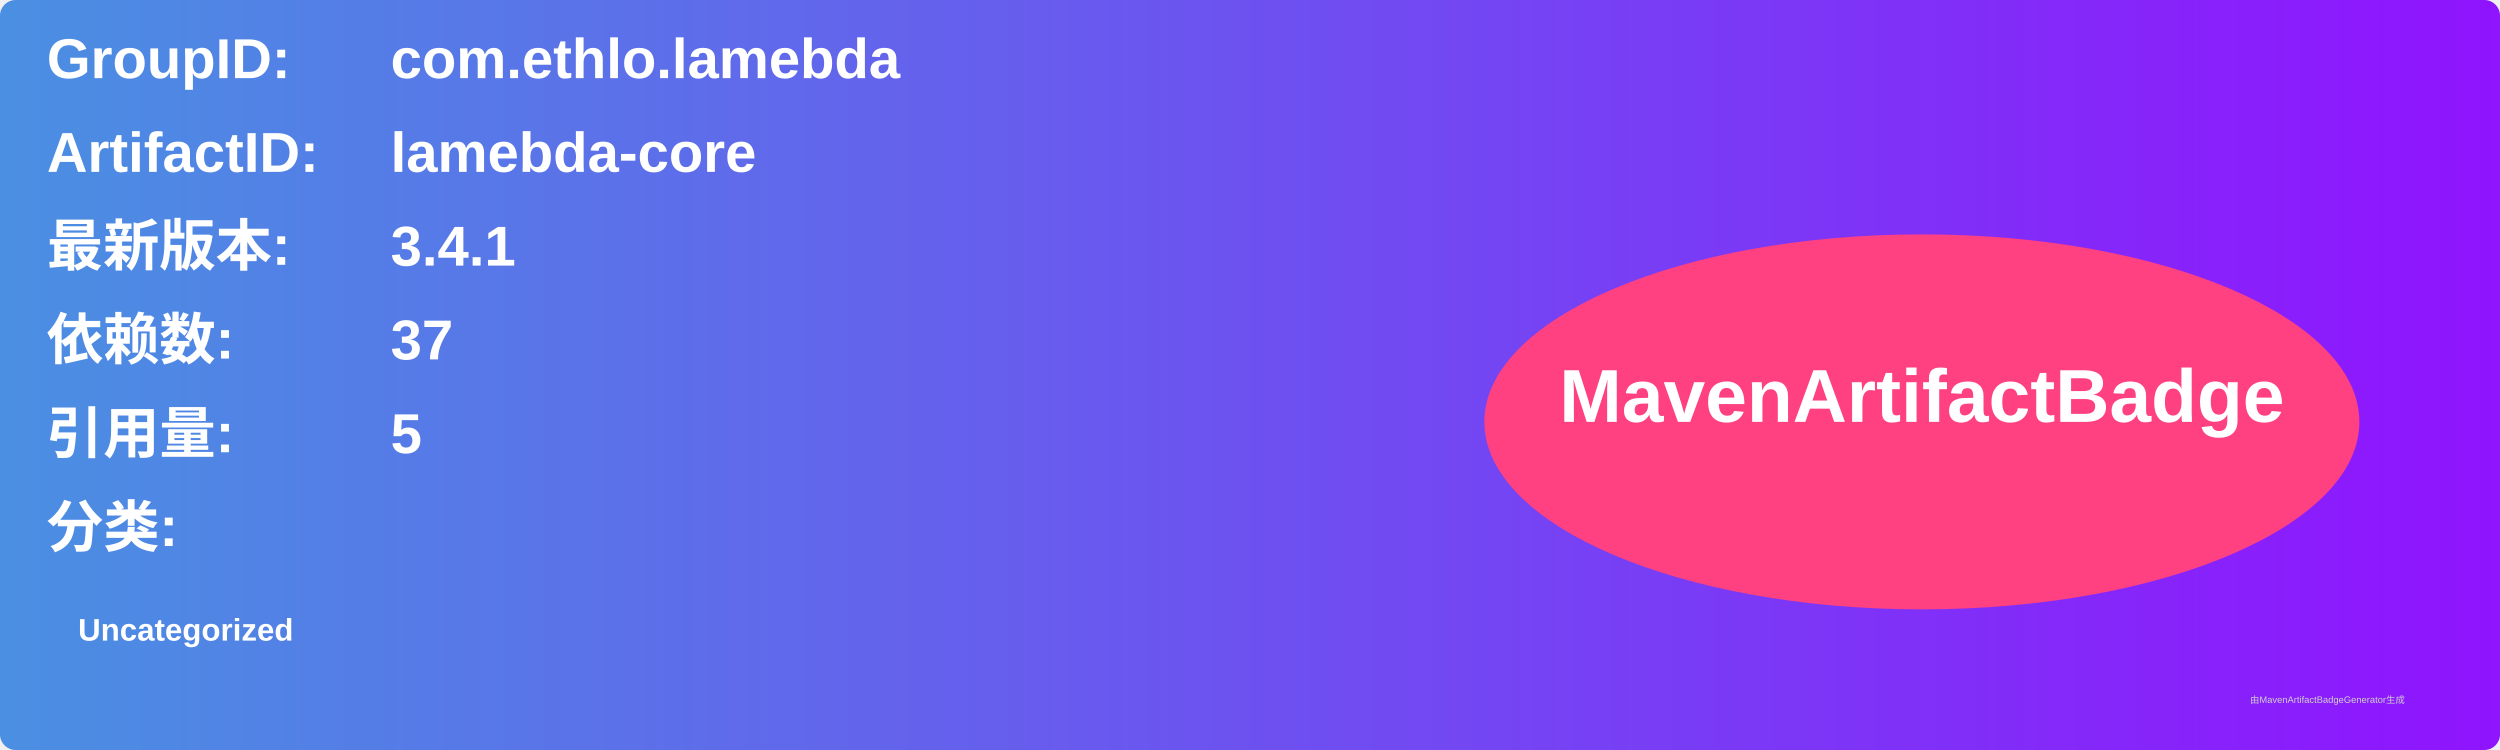
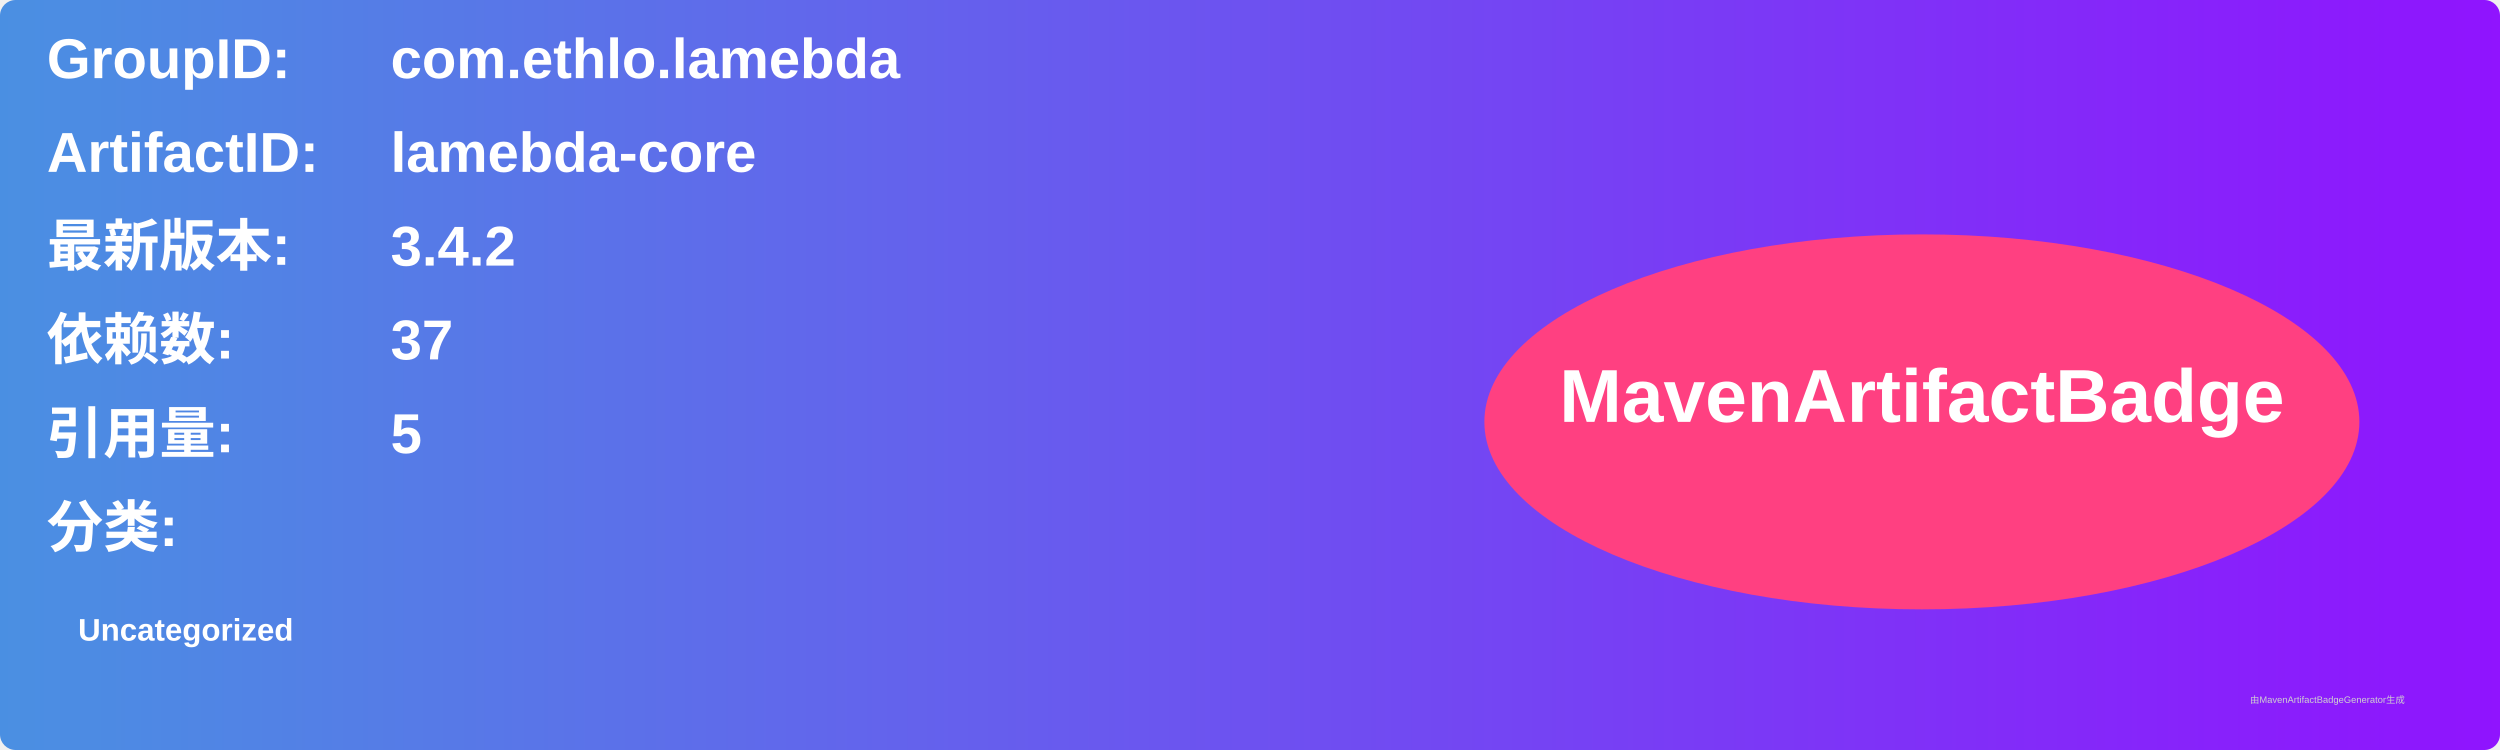
<svg xmlns="http://www.w3.org/2000/svg" width="800" height="240" viewBox="0 0 800 240">
  <linearGradient id="grad" x1="0%" y1="0%" x2="100%" y2="0%">
    <stop offset="0%" stop-color="#4a90e2" />
    <stop offset="100%" stop-color="#9013fe" />
  </linearGradient>
  <rect width="100%" height="100%" rx="5" ry="5" fill="url(#grad)" />
  <g transform="translate(15, 15)">
    <text x="0" y="10" font-family="Arial" font-size="18" fill="white" font-weight="bold" width="260">GroupID:</text>
    <text x="110" y="10" font-family="Arial" font-size="18" fill="white" font-weight="bold" width="460">com.ethlo.lamebda</text>
    <text x="0" y="40" font-family="Arial" font-size="18" fill="white" font-weight="bold" width="260">ArtifactID:</text>
    <text x="110" y="40" font-family="Arial" font-size="18" fill="white" font-weight="bold" width="460">lamebda-core</text>
    <text x="0" y="70" font-family="Arial" font-size="18" fill="white" font-weight="bold">最新版本:</text>
    <text x="110" y="70" font-family="Arial" font-size="18" fill="white" font-weight="bold">
-       <tspan font-weight="bold">3.4.1</tspan>
+       <tspan font-weight="bold">3.4.2</tspan>
    </text>
    <text x="0" y="100" font-family="Arial" font-size="18" fill="white" font-weight="bold">依赖数: </text>
    <text x="110" y="100" font-family="Arial" font-size="18" fill="white">
      <tspan font-weight="bold">37</tspan>
    </text>
    <text x="0" y="130" font-family="Arial" font-size="18" fill="white" font-weight="bold">引用量: </text>
    <text x="110" y="130" font-family="Arial" font-size="18" fill="white">
      <tspan font-weight="bold">5</tspan>
    </text>
    <text x="0" y="160" font-family="Arial" font-size="18" fill="white" font-weight="bold">分类:</text>
    <text x="10" y="190" font-family="Arial" font-size="10" fill="white">
      <tspan font-weight="bold">Uncategorized</tspan>
    </text>
    <ellipse cx="600" cy="120" rx="140" ry="60" fill="#ff4081" />
    <text x="600" y="120" text-anchor="middle" font-family="Arial" font-size="24" fill="white" font-weight="bold">MavenArtifactBadge</text>
  </g>
  <text x="720" y="225" font-family="Arial" font-size="3" fill="#d0d0d0">由MavenArtifactBadgeGenerator生成</text>
</svg>
